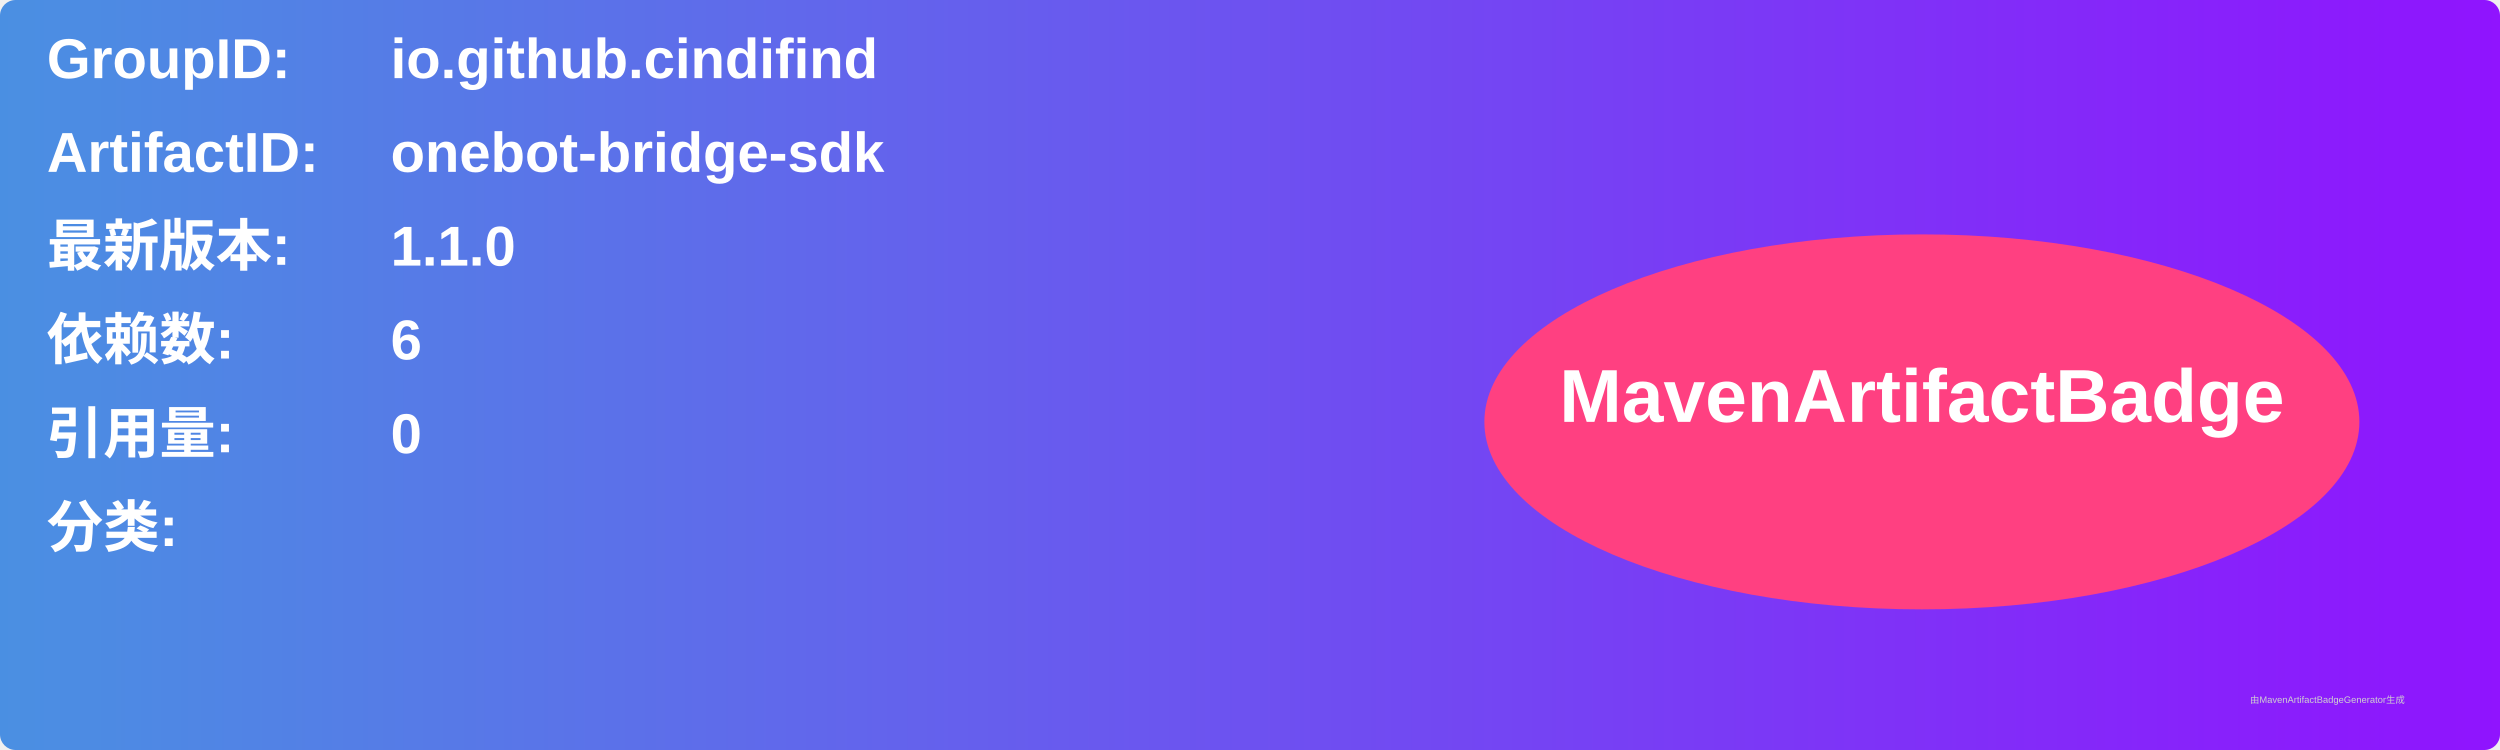
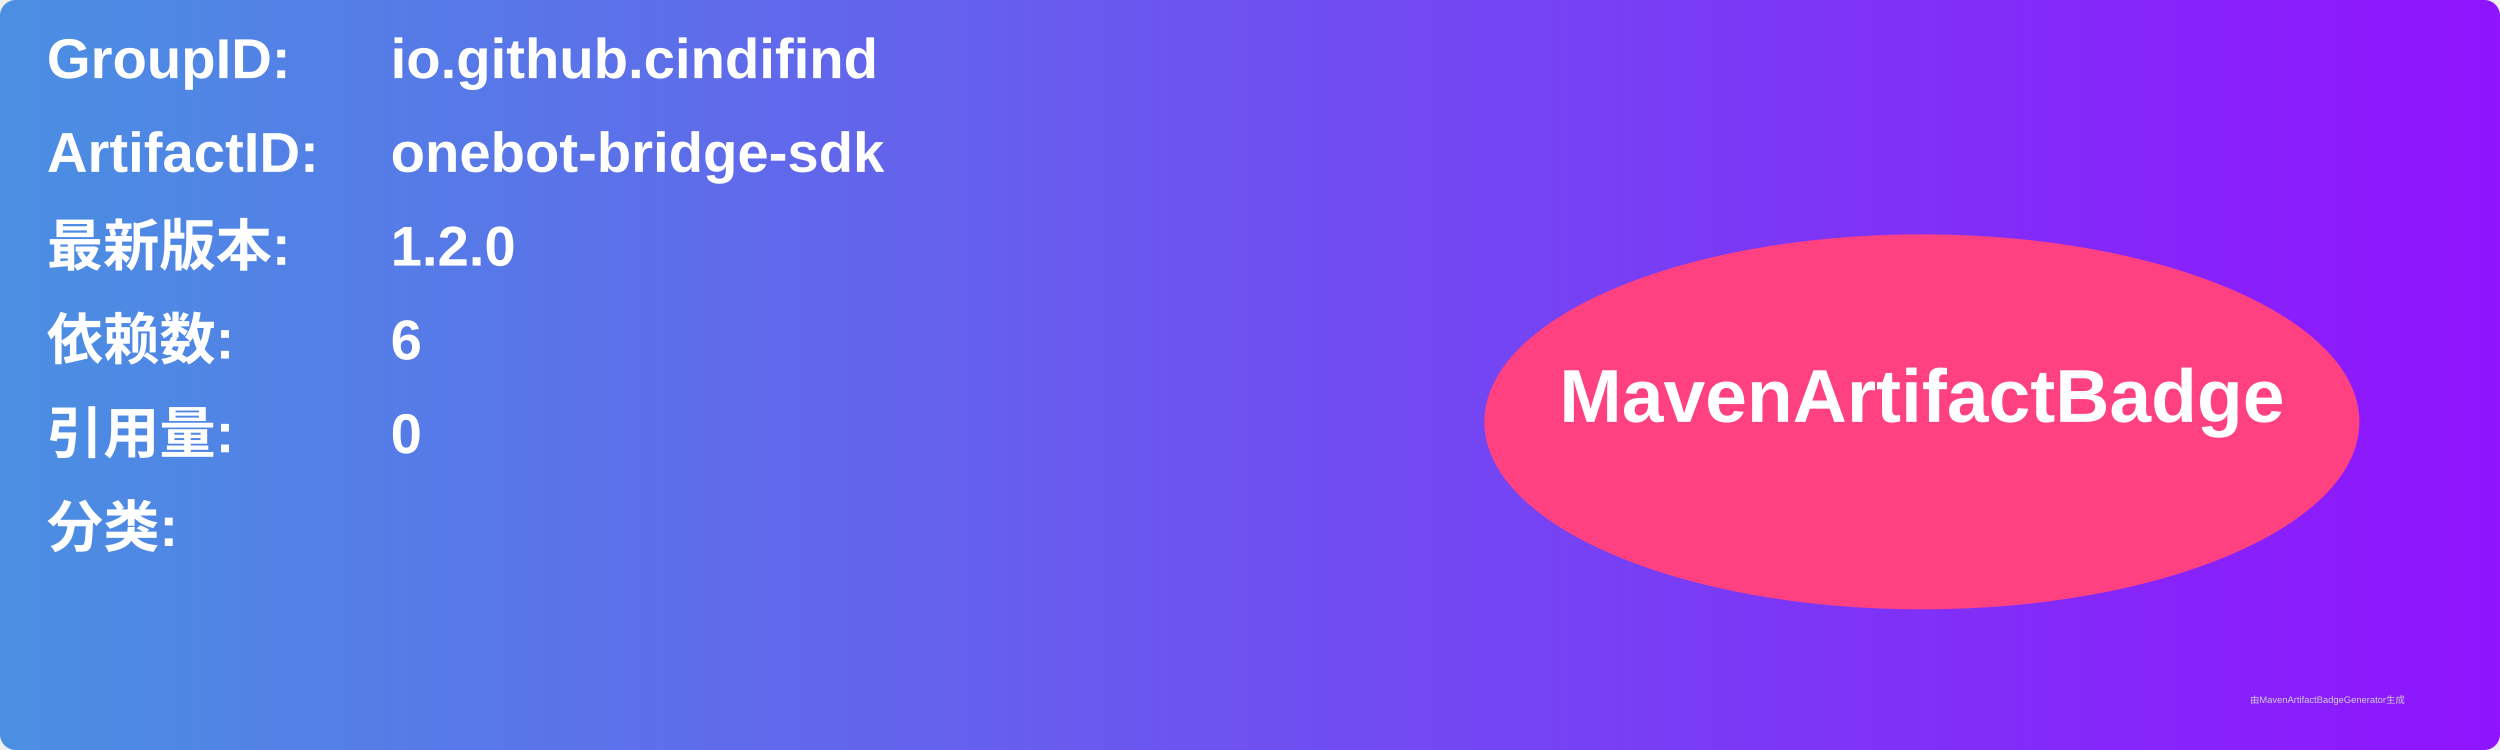
<svg xmlns="http://www.w3.org/2000/svg" width="800" height="240" viewBox="0 0 800 240">
  <linearGradient id="grad" x1="0%" y1="0%" x2="100%" y2="0%">
    <stop offset="0%" stop-color="#4a90e2" />
    <stop offset="100%" stop-color="#9013fe" />
  </linearGradient>
  <rect width="100%" height="100%" rx="5" ry="5" fill="url(#grad)" />
  <g transform="translate(15, 15)">
    <text x="0" y="10" font-family="Arial" font-size="18" fill="white" font-weight="bold" width="260">GroupID:</text>
    <text x="110" y="10" font-family="Arial" font-size="18" fill="white" font-weight="bold" width="460">io.github.cindifind</text>
    <text x="0" y="40" font-family="Arial" font-size="18" fill="white" font-weight="bold" width="260">ArtifactID:</text>
    <text x="110" y="40" font-family="Arial" font-size="18" fill="white" font-weight="bold" width="460">onebot-bridge-sdk</text>
    <text x="0" y="70" font-family="Arial" font-size="18" fill="white" font-weight="bold">最新版本:</text>
    <text x="110" y="70" font-family="Arial" font-size="18" fill="white" font-weight="bold">
-       <tspan font-weight="bold">1.1.0</tspan>
+       <tspan font-weight="bold">1.2.0</tspan>
    </text>
    <text x="0" y="100" font-family="Arial" font-size="18" fill="white" font-weight="bold">依赖数: </text>
    <text x="110" y="100" font-family="Arial" font-size="18" fill="white">
      <tspan font-weight="bold">6</tspan>
    </text>
    <text x="0" y="130" font-family="Arial" font-size="18" fill="white" font-weight="bold">引用量: </text>
    <text x="110" y="130" font-family="Arial" font-size="18" fill="white">
      <tspan font-weight="bold">0</tspan>
    </text>
    <text x="0" y="160" font-family="Arial" font-size="18" fill="white" font-weight="bold">分类:</text>
    <text x="10" y="190" font-family="Arial" font-size="10" fill="white">
      <tspan font-weight="bold" />
    </text>
    <ellipse cx="600" cy="120" rx="140" ry="60" fill="#ff4081" />
    <text x="600" y="120" text-anchor="middle" font-family="Arial" font-size="24" fill="white" font-weight="bold">MavenArtifactBadge</text>
  </g>
  <text x="720" y="225" font-family="Arial" font-size="3" fill="#d0d0d0">由MavenArtifactBadgeGenerator生成</text>
</svg>
